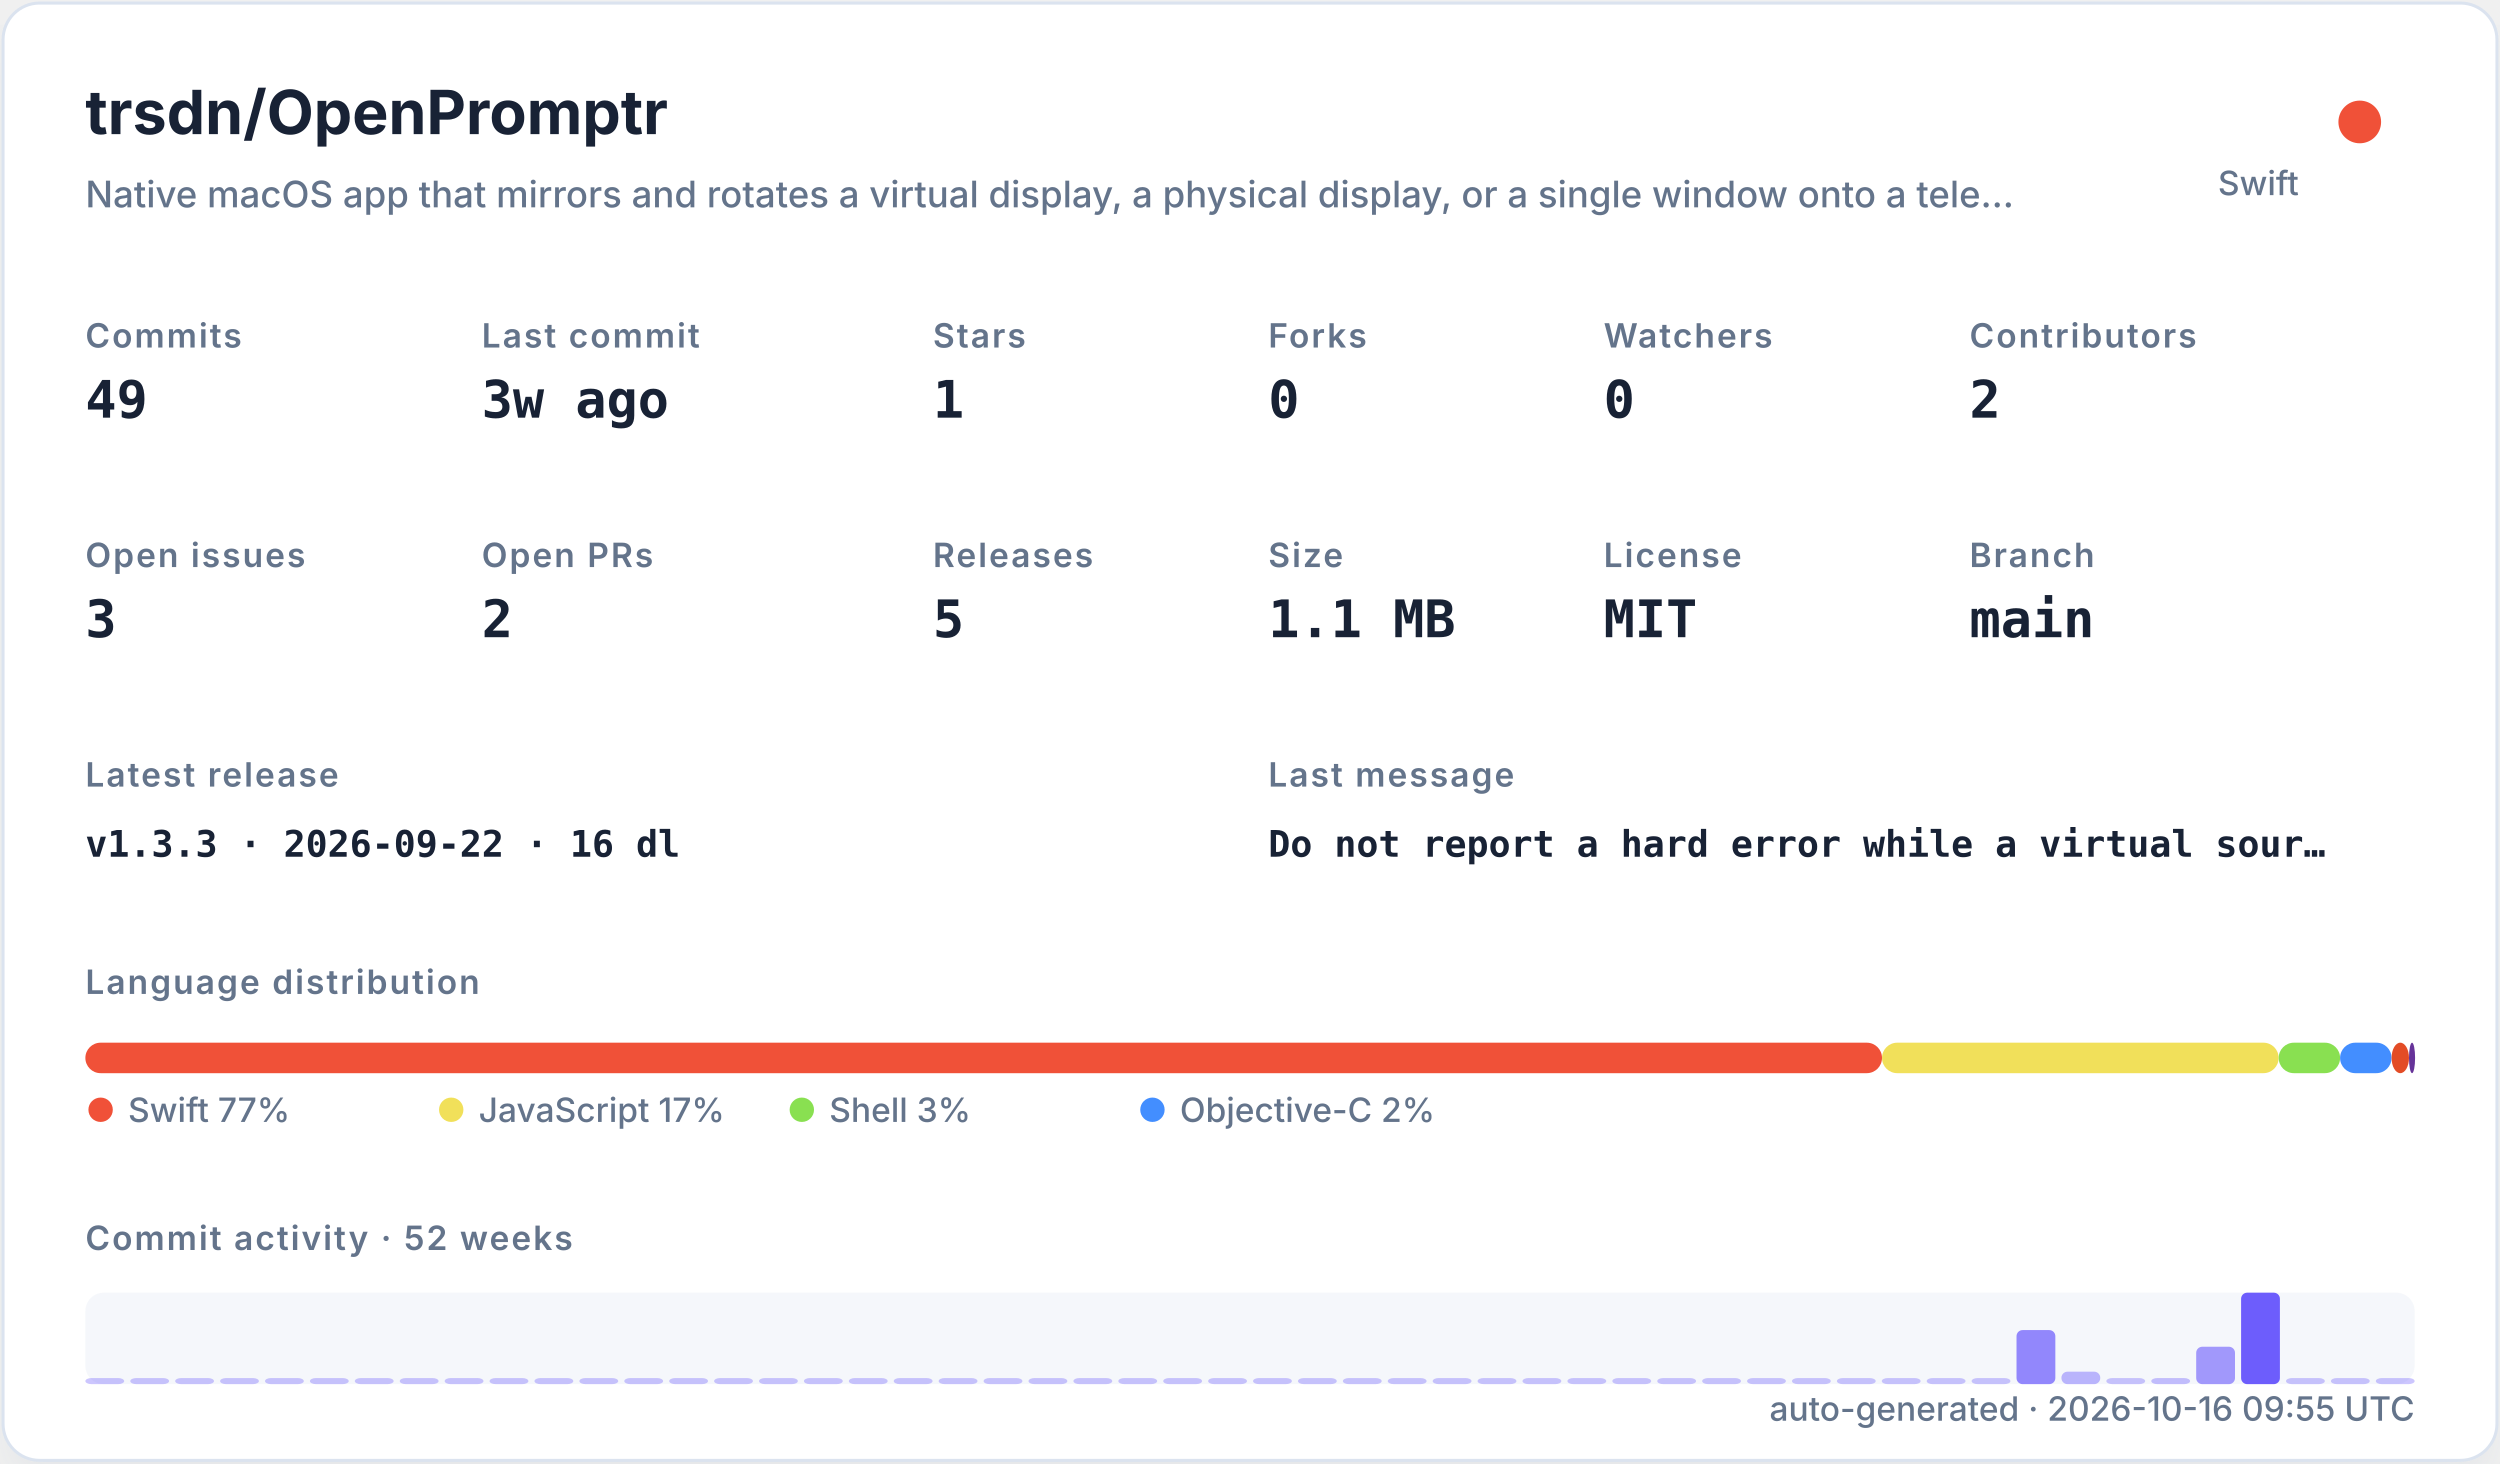
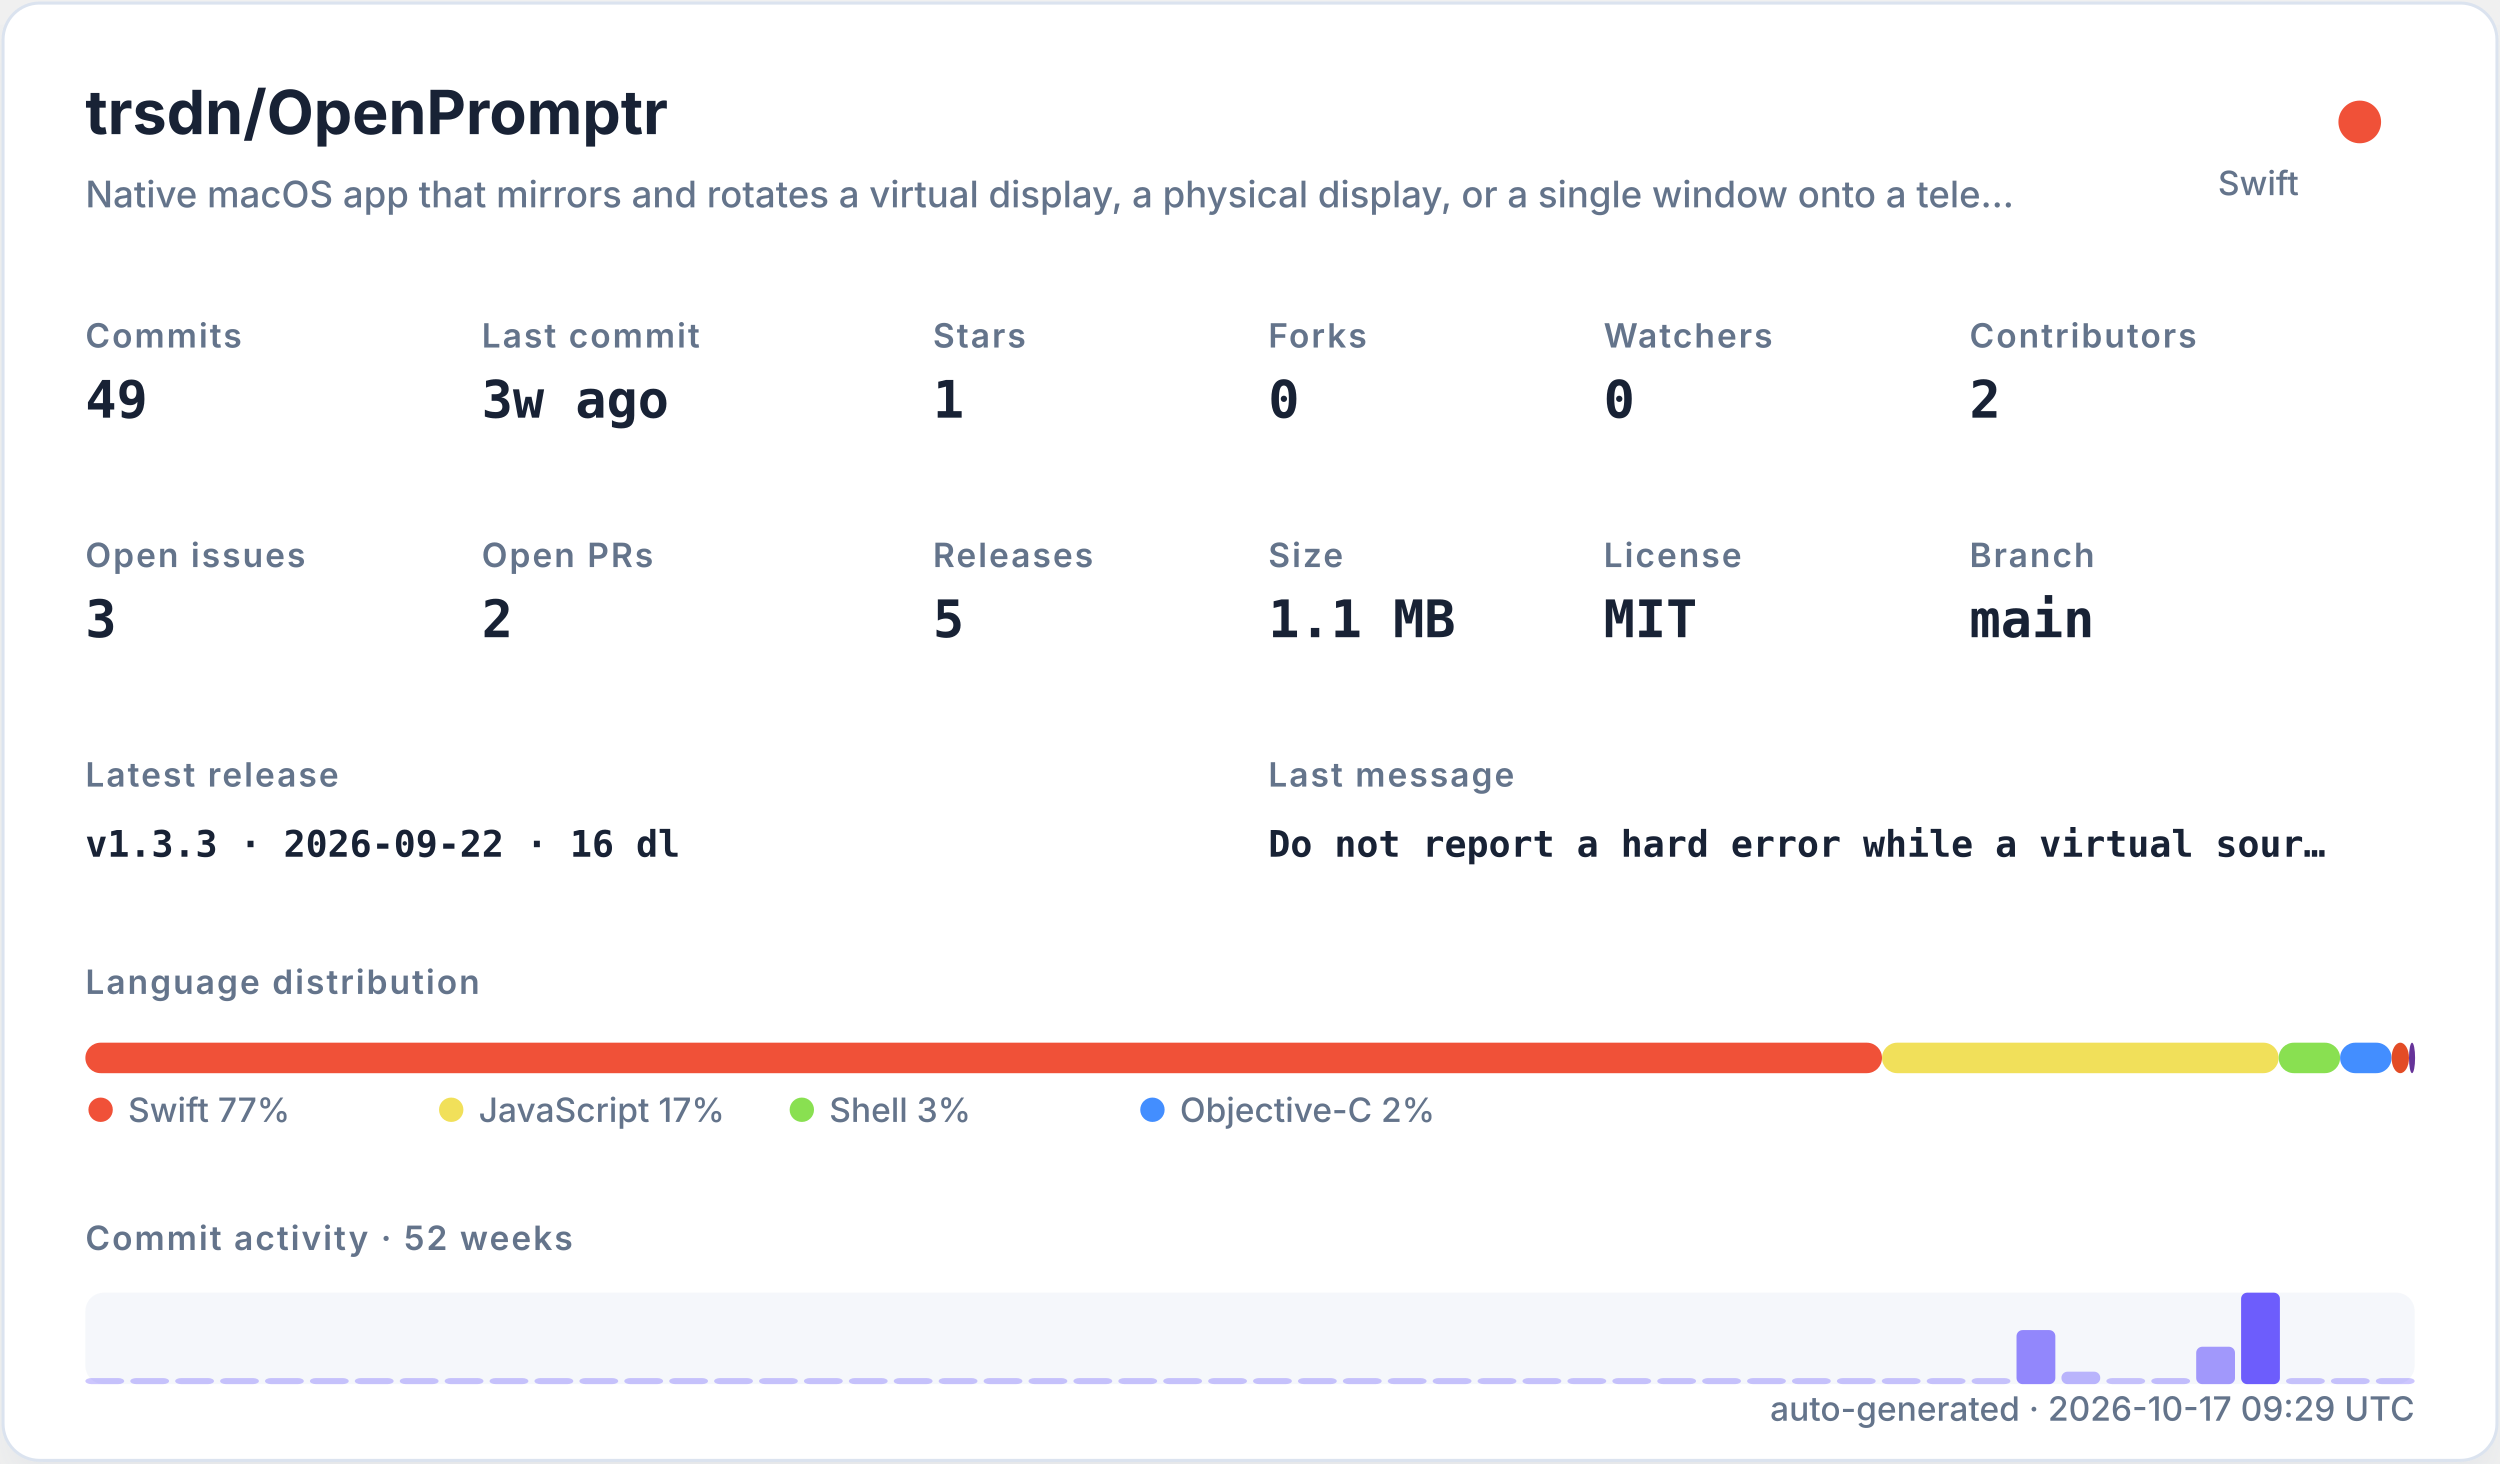
<svg xmlns="http://www.w3.org/2000/svg" width="820" height="480" viewBox="0 0 820 480" role="img">
  <defs>
    <filter id="shadow" x="-10%" y="-10%" width="120%" height="120%">
      <feDropShadow dx="0" dy="8" stdDeviation="10" flood-color="#94a3b8" flood-opacity="0.16" />
    </filter>
    <style>
    .title { font: 700 20px -apple-system,BlinkMacSystemFont,"Segoe UI",sans-serif; fill: #182235; }
    .subtitle { font: 500 12px -apple-system,BlinkMacSystemFont,"Segoe UI",sans-serif; fill: #64748b; }
    .label { font: 600 11px -apple-system,BlinkMacSystemFont,"Segoe UI",sans-serif; fill: #64748b; text-transform: uppercase; letter-spacing: .06em; }
    .value { font: 700 17px ui-monospace,SFMono-Regular,Menlo,monospace; fill: #182235; }
    .small { font: 500 11px -apple-system,BlinkMacSystemFont,"Segoe UI",sans-serif; fill: #64748b; }
    .tiny { font: 500 10px -apple-system,BlinkMacSystemFont,"Segoe UI",sans-serif; fill: #64748b; }
    .mono { font: 650 12px ui-monospace,SFMono-Regular,Menlo,monospace; fill: #182235; }
  </style>
  </defs>
  <rect x="1" y="1" width="818" height="478" rx="12" fill="#ffffff" stroke="#dbe3ef" filter="url(#shadow)" />
  <text x="28" y="44" class="title">trsdn/OpenPromptr</text>
  <text x="28" y="68" class="subtitle">Native macOS app that mirrors and rotates a virtual display, a physical display, or a single window onto a tele…</text>
  <circle cx="774" cy="40" r="7" fill="#F05138" />
  <text x="754" y="64" text-anchor="end" class="small">Swift</text>
  <text x="28" y="114" class="label">Commits</text>
  <text x="28" y="137" class="value">49</text>
  <text x="158" y="114" class="label">Last commit</text>
  <text x="158" y="137" class="value">3w ago</text>
  <text x="306" y="114" class="label">Stars</text>
  <text x="306" y="137" class="value">1</text>
  <text x="416" y="114" class="label">Forks</text>
  <text x="416" y="137" class="value">0</text>
  <text x="526" y="114" class="label">Watchers</text>
  <text x="526" y="137" class="value">0</text>
  <text x="646" y="114" class="label">Contributors</text>
  <text x="646" y="137" class="value">2</text>
  <text x="28" y="186" class="label">Open issues</text>
  <text x="28" y="209" class="value">3</text>
  <text x="158" y="186" class="label">Open PRs</text>
  <text x="158" y="209" class="value">2</text>
  <text x="306" y="186" class="label">Releases</text>
  <text x="306" y="209" class="value">5</text>
  <text x="416" y="186" class="label">Size</text>
  <text x="416" y="209" class="value">1.1 MB</text>
  <text x="526" y="186" class="label">License</text>
  <text x="526" y="209" class="value">MIT</text>
  <text x="646" y="186" class="label">Branch</text>
  <text x="646" y="209" class="value">main</text>
  <text x="28" y="258" class="label">Latest release</text>
  <text x="28" y="281" class="mono">v1.3.3 · 2026-09-22 · 16 dl</text>
  <text x="416" y="258" class="label">Last message</text>
  <text x="416" y="281" class="mono">Do not report a hard error while a virtual sour…</text>
  <text x="28" y="326" class="label">Language distribution</text>
  <rect x="28.00" y="342" width="589.30" height="10" rx="5" fill="#F05138" />
  <rect x="617.30" y="342" width="130.10" height="10" rx="5" fill="#f1e05a" />
  <rect x="747.41" y="342" width="20.14" height="10" rx="5" fill="#89e051" />
  <rect x="767.55" y="342" width="16.88" height="10" rx="5" fill="#438eff" />
  <rect x="784.44" y="342" width="5.71" height="10" rx="5" fill="#e34c26" />
  <rect x="790.15" y="342" width="2.00" height="10" rx="5" fill="#663399" />
  <circle cx="33" cy="364" r="4" fill="#F05138" />
  <text x="42" y="368" class="small">Swift 77%</text>
  <circle cx="148" cy="364" r="4" fill="#f1e05a" />
  <text x="157" y="368" class="small">JavaScript 17%</text>
  <circle cx="263" cy="364" r="4" fill="#89e051" />
  <text x="272" y="368" class="small">Shell 3%</text>
  <circle cx="378" cy="364" r="4" fill="#438eff" />
  <text x="387" y="368" class="small">Objective-C 2%</text>
  <text x="28" y="410" class="label">Commit activity · 52 weeks</text>
  <rect x="28" y="424" width="764" height="30" rx="6" fill="#e8edf5" opacity=".42" />
  <rect x="28.00" y="452.00" width="12.73" height="2.00" rx="2" fill="#6d5dfc" opacity="0.35" />
  <rect x="42.73" y="452.00" width="12.73" height="2.00" rx="2" fill="#6d5dfc" opacity="0.35" />
  <rect x="57.46" y="452.00" width="12.73" height="2.00" rx="2" fill="#6d5dfc" opacity="0.35" />
  <rect x="72.19" y="452.00" width="12.73" height="2.00" rx="2" fill="#6d5dfc" opacity="0.35" />
  <rect x="86.92" y="452.00" width="12.73" height="2.00" rx="2" fill="#6d5dfc" opacity="0.35" />
  <rect x="101.65" y="452.00" width="12.73" height="2.00" rx="2" fill="#6d5dfc" opacity="0.35" />
  <rect x="116.38" y="452.00" width="12.73" height="2.00" rx="2" fill="#6d5dfc" opacity="0.35" />
  <rect x="131.12" y="452.00" width="12.73" height="2.00" rx="2" fill="#6d5dfc" opacity="0.35" />
  <rect x="145.85" y="452.00" width="12.73" height="2.00" rx="2" fill="#6d5dfc" opacity="0.35" />
  <rect x="160.58" y="452.00" width="12.73" height="2.00" rx="2" fill="#6d5dfc" opacity="0.35" />
  <rect x="175.31" y="452.00" width="12.73" height="2.00" rx="2" fill="#6d5dfc" opacity="0.35" />
  <rect x="190.04" y="452.00" width="12.73" height="2.00" rx="2" fill="#6d5dfc" opacity="0.35" />
  <rect x="204.77" y="452.00" width="12.73" height="2.00" rx="2" fill="#6d5dfc" opacity="0.35" />
  <rect x="219.50" y="452.00" width="12.73" height="2.00" rx="2" fill="#6d5dfc" opacity="0.35" />
  <rect x="234.23" y="452.00" width="12.73" height="2.00" rx="2" fill="#6d5dfc" opacity="0.35" />
  <rect x="248.96" y="452.00" width="12.73" height="2.00" rx="2" fill="#6d5dfc" opacity="0.35" />
  <rect x="263.69" y="452.00" width="12.73" height="2.00" rx="2" fill="#6d5dfc" opacity="0.35" />
  <rect x="278.42" y="452.00" width="12.73" height="2.00" rx="2" fill="#6d5dfc" opacity="0.35" />
  <rect x="293.15" y="452.00" width="12.73" height="2.00" rx="2" fill="#6d5dfc" opacity="0.35" />
  <rect x="307.88" y="452.00" width="12.73" height="2.00" rx="2" fill="#6d5dfc" opacity="0.35" />
  <rect x="322.62" y="452.00" width="12.73" height="2.00" rx="2" fill="#6d5dfc" opacity="0.35" />
  <rect x="337.35" y="452.00" width="12.73" height="2.00" rx="2" fill="#6d5dfc" opacity="0.35" />
  <rect x="352.08" y="452.00" width="12.73" height="2.00" rx="2" fill="#6d5dfc" opacity="0.35" />
  <rect x="366.81" y="452.00" width="12.73" height="2.00" rx="2" fill="#6d5dfc" opacity="0.35" />
  <rect x="381.54" y="452.00" width="12.73" height="2.00" rx="2" fill="#6d5dfc" opacity="0.35" />
  <rect x="396.27" y="452.00" width="12.73" height="2.00" rx="2" fill="#6d5dfc" opacity="0.35" />
  <rect x="411.00" y="452.00" width="12.73" height="2.00" rx="2" fill="#6d5dfc" opacity="0.35" />
  <rect x="425.73" y="452.00" width="12.73" height="2.00" rx="2" fill="#6d5dfc" opacity="0.35" />
  <rect x="440.46" y="452.00" width="12.73" height="2.00" rx="2" fill="#6d5dfc" opacity="0.35" />
  <rect x="455.19" y="452.00" width="12.73" height="2.00" rx="2" fill="#6d5dfc" opacity="0.35" />
  <rect x="469.92" y="452.00" width="12.73" height="2.00" rx="2" fill="#6d5dfc" opacity="0.35" />
  <rect x="484.65" y="452.00" width="12.73" height="2.00" rx="2" fill="#6d5dfc" opacity="0.35" />
  <rect x="499.38" y="452.00" width="12.73" height="2.00" rx="2" fill="#6d5dfc" opacity="0.35" />
  <rect x="514.12" y="452.00" width="12.73" height="2.00" rx="2" fill="#6d5dfc" opacity="0.35" />
  <rect x="528.85" y="452.00" width="12.73" height="2.00" rx="2" fill="#6d5dfc" opacity="0.35" />
  <rect x="543.58" y="452.00" width="12.73" height="2.00" rx="2" fill="#6d5dfc" opacity="0.35" />
  <rect x="558.31" y="452.00" width="12.73" height="2.00" rx="2" fill="#6d5dfc" opacity="0.35" />
  <rect x="573.04" y="452.00" width="12.73" height="2.00" rx="2" fill="#6d5dfc" opacity="0.35" />
  <rect x="587.77" y="452.00" width="12.73" height="2.00" rx="2" fill="#6d5dfc" opacity="0.35" />
  <rect x="602.50" y="452.00" width="12.73" height="2.00" rx="2" fill="#6d5dfc" opacity="0.35" />
  <rect x="617.23" y="452.00" width="12.73" height="2.00" rx="2" fill="#6d5dfc" opacity="0.35" />
  <rect x="631.96" y="452.00" width="12.73" height="2.00" rx="2" fill="#6d5dfc" opacity="0.35" />
  <rect x="646.69" y="452.00" width="12.73" height="2.00" rx="2" fill="#6d5dfc" opacity="0.35" />
  <rect x="661.42" y="436.27" width="12.73" height="17.73" rx="2" fill="#6d5dfc" opacity="0.73" />
  <rect x="676.15" y="449.91" width="12.73" height="4.09" rx="2" fill="#6d5dfc" opacity="0.44" />
  <rect x="690.88" y="452.00" width="12.73" height="2.00" rx="2" fill="#6d5dfc" opacity="0.35" />
  <rect x="705.62" y="452.00" width="12.73" height="2.00" rx="2" fill="#6d5dfc" opacity="0.38" />
  <rect x="720.35" y="441.73" width="12.73" height="12.27" rx="2" fill="#6d5dfc" opacity="0.62" />
  <rect x="735.08" y="424.00" width="12.73" height="30.00" rx="2" fill="#6d5dfc" opacity="1.00" />
  <rect x="749.81" y="452.00" width="12.73" height="2.00" rx="2" fill="#6d5dfc" opacity="0.35" />
  <rect x="764.54" y="452.00" width="12.73" height="2.00" rx="2" fill="#6d5dfc" opacity="0.35" />
  <rect x="779.27" y="452.00" width="12.73" height="2.00" rx="2" fill="#6d5dfc" opacity="0.35" />
-   <text x="792" y="466" text-anchor="end" class="small">auto-generated · 2026-10-16 09:55 UTC</text>
+   <text x="792" y="466" text-anchor="end" class="small">auto-generated · 2026-10-17 09:29 UTC</text>
</svg>
